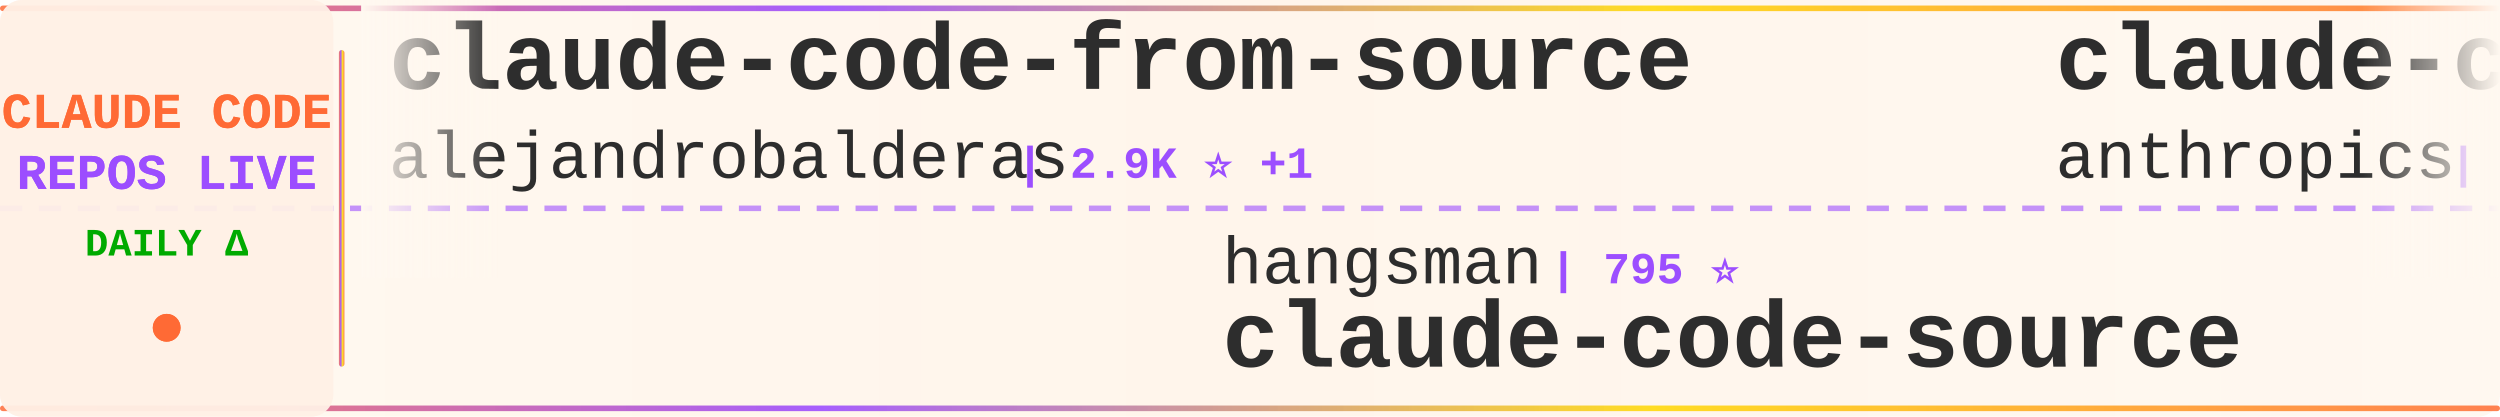
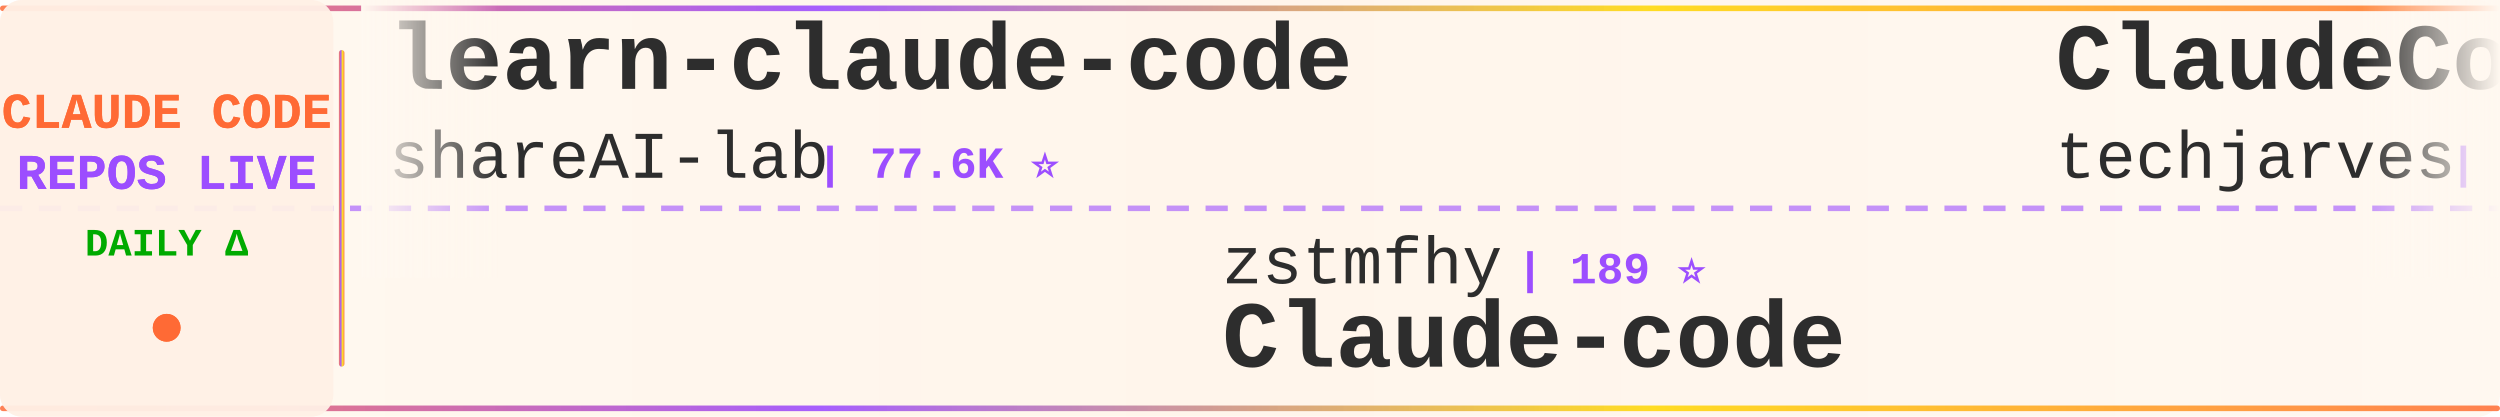
<svg xmlns="http://www.w3.org/2000/svg" width="900" height="150">
  <defs>
    <linearGradient id="tickerBg" x1="0%" y1="0%" x2="100%" y2="0%">
      <stop offset="0%" style="stop-color:#fff8f0;stop-opacity:0.98" />
      <stop offset="50%" style="stop-color:#fff5eb;stop-opacity:1" />
      <stop offset="100%" style="stop-color:#fff8f0;stop-opacity:0.98" />
    </linearGradient>
    <linearGradient id="borderGrad" x1="0%" y1="0%" x2="100%" y2="0%">
      <stop offset="0%" style="stop-color:#FF6B35;stop-opacity:0.85">
        <animate attributeName="stop-opacity" values="0.85;1;0.85" dur="2s" repeatCount="indefinite" />
      </stop>
      <stop offset="33%" style="stop-color:#9C4EFF;stop-opacity:0.9">
        <animate attributeName="stop-opacity" values="0.9;1;0.9" dur="2.2s" repeatCount="indefinite" />
      </stop>
      <stop offset="66%" style="stop-color:#FFD700;stop-opacity:0.85">
        <animate attributeName="stop-opacity" values="0.85;1;0.85" dur="1.8s" repeatCount="indefinite" />
      </stop>
      <stop offset="100%" style="stop-color:#FF6B35;stop-opacity:0.85">
        <animate attributeName="stop-opacity" values="0.85;1;0.85" dur="2s" repeatCount="indefinite" />
      </stop>
    </linearGradient>
    <filter id="textGlow">
      <feGaussianBlur stdDeviation="0.15" result="coloredBlur" />
      <feMerge>
        <feMergeNode in="coloredBlur" />
        <feMergeNode in="SourceGraphic" />
      </feMerge>
    </filter>
    <filter id="metricGlow">
      <feGaussianBlur stdDeviation="0.2" result="coloredBlur" />
      <feMerge>
        <feMergeNode in="coloredBlur" />
        <feMergeNode in="SourceGraphic" />
      </feMerge>
    </filter>
    <linearGradient id="leftFade" x1="0%" y1="0%" x2="100%" y2="0%">
      <stop offset="0%" style="stop-color:#fff8f0;stop-opacity:1" />
      <stop offset="100%" style="stop-color:#fff8f0;stop-opacity:0" />
    </linearGradient>
    <linearGradient id="rightFade" x1="0%" y1="0%" x2="100%" y2="0%">
      <stop offset="0%" style="stop-color:#fff8f0;stop-opacity:0" />
      <stop offset="100%" style="stop-color:#fff8f0;stop-opacity:1" />
    </linearGradient>
  </defs>
  <rect width="900" height="150" fill="url(#tickerBg)" rx="8" />
  <rect x="0" y="2" width="900" height="2" fill="url(#borderGrad)" rx="1" />
  <rect x="0" y="146" width="900" height="2" fill="url(#borderGrad)" rx="1" />
  <line x1="0" y1="75" x2="900" y2="75" stroke="#9C4EFF" stroke-width="2" stroke-dasharray="8 6" opacity="0.6" />
  <rect x="0" y="0" width="120" height="150" fill="#fff0e6" opacity="0.95" rx="8" />
  <text x="60" y="46" font-family="'Courier New', monospace" font-size="18" font-weight="bold" fill="#FF6B35" text-anchor="middle" filter="url(#textGlow)">
    CLAUDE CODE
  </text>
  <text x="60" y="68" font-family="'Courier New', monospace" font-size="18" font-weight="bold" fill="#9C4EFF" text-anchor="middle" filter="url(#textGlow)">
    REPOS LIVE
  </text>
  <text x="60" y="92" font-family="'Courier New', monospace" font-size="14" font-weight="bold" fill="#00aa00" text-anchor="middle">
    DAILY Δ
  </text>
  <circle cx="60" cy="118" r="5" fill="#FF6B35" filter="url(#metricGlow)">
    <animate attributeName="r" values="4;6;4" dur="1.5s" repeatCount="indefinite" />
    <animate attributeName="opacity" values="0.6;1;0.6" dur="1.5s" repeatCount="indefinite" />
  </circle>
  <rect x="122" y="18" width="2" height="114" fill="url(#borderGrad)" rx="1" />
  <clipPath id="tickerClip">
    <rect x="130" y="0" width="770" height="150" />
  </clipPath>
  <g clip-path="url(#tickerClip)">
    <g id="tickerItems">
      <animateTransform attributeName="transform" attributeType="XML" type="translate" from="0 0" to="-3000 0" dur="54s" repeatCount="indefinite" />
      <g transform="translate(0, 0)">
-         <text x="140" y="32" font-family="'Courier New', monospace" font-size="34" font-weight="bold" fill="#2d2d2d">claude-code-from-source</text>
-         <text x="140" y="64" font-family="'Courier New', monospace" font-size="24" font-weight="normal" fill="#2d2d2d" opacity="1.0">alejandrobalderas</text>
-         <text x="366" y="64" font-family="'Courier New', monospace" font-size="16" font-weight="bold" fill="#9C4EFF"> | 2.9K ⭐ +1</text>
+         <text x="140" y="32" font-family="'Courier New', monospace" font-size="34" font-weight="bold" fill="#2d2d2d">learn-claude-code</text>
+         <text x="140" y="64" font-family="'Courier New', monospace" font-size="24" font-weight="normal" fill="#2d2d2d" opacity="1.0">shareAI-lab</text>
+         <text x="294" y="64" font-family="'Courier New', monospace" font-size="16" font-weight="bold" fill="#9C4EFF"> | 77.6K ⭐</text>
      </g>
      <g transform="translate(300, 0)">
-         <text x="140" y="102" font-family="'Courier New', monospace" font-size="24" font-weight="normal" fill="#2d2d2d" opacity="1.0">hangsman</text>
-         <text x="258" y="102" font-family="'Courier New', monospace" font-size="16" font-weight="bold" fill="#9C4EFF"> | 795 ⭐</text>
-         <text x="140" y="132" font-family="'Courier New', monospace" font-size="34" font-weight="bold" fill="#2d2d2d">claude-code-source</text>
+         <text x="140" y="102" font-family="'Courier New', monospace" font-size="24" font-weight="normal" fill="#2d2d2d" opacity="1.0">zstmfhy</text>
+         <text x="246" y="102" font-family="'Courier New', monospace" font-size="16" font-weight="bold" fill="#9C4EFF"> | 189 ⭐</text>
+         <text x="140" y="132" font-family="'Courier New', monospace" font-size="34" font-weight="bold" fill="#2d2d2d">Claude-code</text>
      </g>
      <g transform="translate(600, 0)">
-         <text x="140" y="32" font-family="'Courier New', monospace" font-size="34" font-weight="bold" fill="#2d2d2d">claude-code-action</text>
-         <text x="140" y="64" font-family="'Courier New', monospace" font-size="24" font-weight="normal" fill="#2d2d2d" opacity="1.0">anthropics</text>
-         <text x="282" y="64" font-family="'Courier New', monospace" font-size="16" font-weight="bold" fill="#9C4EFF"> | 8.9K ⭐ +2</text>
+         <text x="140" y="32" font-family="'Courier New', monospace" font-size="34" font-weight="bold" fill="#2d2d2d">ClaudeCode-Portable</text>
+         <text x="140" y="64" font-family="'Courier New', monospace" font-size="24" font-weight="normal" fill="#2d2d2d" opacity="1.0">techjarves</text>
+         <text x="282" y="64" font-family="'Courier New', monospace" font-size="16" font-weight="bold" fill="#9C4EFF"> | 1.5K ⭐ +1</text>
      </g>
      <g transform="translate(900, 0)">
-         <text x="140" y="102" font-family="'Courier New', monospace" font-size="24" font-weight="normal" fill="#2d2d2d" opacity="1.0">edmund-io</text>
-         <text x="270" y="102" font-family="'Courier New', monospace" font-size="16" font-weight="bold" fill="#9C4EFF"> | 1.5K ⭐</text>
-         <text x="140" y="132" font-family="'Courier New', monospace" font-size="34" font-weight="bold" fill="#2d2d2d">edmunds-claude-code</text>
+         <text x="140" y="102" font-family="'Courier New', monospace" font-size="24" font-weight="normal" fill="#2d2d2d" opacity="1.0">overwirehq</text>
+         <text x="282" y="102" font-family="'Courier New', monospace" font-size="16" font-weight="bold" fill="#9C4EFF"> | 2.8K ⭐</text>
+         <text x="140" y="132" font-family="'Courier New', monospace" font-size="34" font-weight="bold" fill="#2d2d2d">claude-code-telegram</text>
      </g>
      <g transform="translate(1200, 0)">
-         <text x="140" y="32" font-family="'Courier New', monospace" font-size="34" font-weight="bold" fill="#2d2d2d">claude-code-harness</text>
-         <text x="140" y="64" font-family="'Courier New', monospace" font-size="24" font-weight="normal" fill="#2d2d2d" opacity="1.0">Chachamaru127</text>
-         <text x="318" y="64" font-family="'Courier New', monospace" font-size="16" font-weight="bold" fill="#9C4EFF"> | 3.1K ⭐ +1</text>
+         <text x="140" y="32" font-family="'Courier New', monospace" font-size="34" font-weight="bold" fill="#2d2d2d">claude-code-showcase</text>
+         <text x="140" y="64" font-family="'Courier New', monospace" font-size="24" font-weight="normal" fill="#2d2d2d" opacity="1.0">ChrisWiles</text>
+         <text x="282" y="64" font-family="'Courier New', monospace" font-size="16" font-weight="bold" fill="#9C4EFF"> | 6.1K ⭐ +1</text>
      </g>
      <g transform="translate(1500, 0)">
-         <text x="140" y="102" font-family="'Courier New', monospace" font-size="24" font-weight="normal" fill="#2d2d2d" opacity="1.0">VILA-Lab</text>
-         <text x="258" y="102" font-family="'Courier New', monospace" font-size="16" font-weight="bold" fill="#9C4EFF"> | 2.1K ⭐ +1</text>
-         <text x="140" y="132" font-family="'Courier New', monospace" font-size="34" font-weight="bold" fill="#2d2d2d">Dive-into-Claude-Code</text>
+         <text x="140" y="102" font-family="'Courier New', monospace" font-size="24" font-weight="normal" fill="#2d2d2d" opacity="1.0">WorldFlowAI</text>
+         <text x="294" y="102" font-family="'Courier New', monospace" font-size="16" font-weight="bold" fill="#9C4EFF"> | 3.6K ⭐ +5</text>
+         <text x="140" y="132" font-family="'Courier New', monospace" font-size="34" font-weight="bold" fill="#2d2d2d">everything-claude-code</text>
      </g>
      <g transform="translate(1800, 0)">
-         <text x="140" y="32" font-family="'Courier New', monospace" font-size="34" font-weight="bold" fill="#2d2d2d">claude-code-proxy</text>
-         <text x="140" y="64" font-family="'Courier New', monospace" font-size="24" font-weight="normal" fill="#2d2d2d" opacity="1.0">fuergaosi233</text>
-         <text x="306" y="64" font-family="'Courier New', monospace" font-size="16" font-weight="bold" fill="#9C4EFF"> | 2.8K ⭐</text>
+         <text x="140" y="32" font-family="'Courier New', monospace" font-size="34" font-weight="bold" fill="#2d2d2d">claude_codex_bridge</text>
+         <text x="140" y="64" font-family="'Courier New', monospace" font-size="24" font-weight="normal" fill="#2d2d2d" opacity="1.0">SeemSeam</text>
+         <text x="258" y="64" font-family="'Courier New', monospace" font-size="16" font-weight="bold" fill="#9C4EFF"> | 3.5K ⭐</text>
      </g>
      <g transform="translate(2100, 0)">
-         <text x="140" y="102" font-family="'Courier New', monospace" font-size="24" font-weight="normal" fill="#2d2d2d" opacity="1.0">darcyegb</text>
-         <text x="258" y="102" font-family="'Courier New', monospace" font-size="16" font-weight="bold" fill="#9C4EFF"> | 768 ⭐</text>
-         <text x="140" y="132" font-family="'Courier New', monospace" font-size="34" font-weight="bold" fill="#2d2d2d">ClaudeCodeAgents</text>
+         <text x="140" y="102" font-family="'Courier New', monospace" font-size="24" font-weight="normal" fill="#2d2d2d" opacity="1.0">pedrohcgs</text>
+         <text x="270" y="102" font-family="'Courier New', monospace" font-size="16" font-weight="bold" fill="#9C4EFF"> | 1.6K ⭐</text>
+         <text x="140" y="132" font-family="'Courier New', monospace" font-size="34" font-weight="bold" fill="#2d2d2d">claude-code-my-workflow</text>
      </g>
      <g transform="translate(2400, 0)">
-         <text x="140" y="32" font-family="'Courier New', monospace" font-size="34" font-weight="bold" fill="#2d2d2d">claude-code-reverse</text>
-         <text x="140" y="64" font-family="'Courier New', monospace" font-size="24" font-weight="normal" fill="#2d2d2d" opacity="1.0">Yuyz0112</text>
-         <text x="258" y="64" font-family="'Courier New', monospace" font-size="16" font-weight="bold" fill="#9C4EFF"> | 2.4K ⭐</text>
+         <text x="140" y="32" font-family="'Courier New', monospace" font-size="34" font-weight="bold" fill="#2d2d2d">edmunds-claude-code</text>
+         <text x="140" y="64" font-family="'Courier New', monospace" font-size="24" font-weight="normal" fill="#2d2d2d" opacity="1.0">edmund-io</text>
+         <text x="270" y="64" font-family="'Courier New', monospace" font-size="16" font-weight="bold" fill="#9C4EFF"> | 1.5K ⭐</text>
      </g>
      <g transform="translate(2700, 0)">
-         <text x="140" y="102" font-family="'Courier New', monospace" font-size="24" font-weight="normal" fill="#2d2d2d" opacity="1.0">anthropics</text>
-         <text x="282" y="102" font-family="'Courier New', monospace" font-size="16" font-weight="bold" fill="#9C4EFF"> | 990 ⭐ +1</text>
-         <text x="140" y="132" font-family="'Courier New', monospace" font-size="34" font-weight="bold" fill="#2d2d2d">claude-code-base-action</text>
+         <text x="140" y="102" font-family="'Courier New', monospace" font-size="24" font-weight="normal" fill="#2d2d2d" opacity="1.0">centminmod</text>
+         <text x="282" y="102" font-family="'Courier New', monospace" font-size="16" font-weight="bold" fill="#9C4EFF"> | 2.6K ⭐</text>
+         <text x="140" y="132" font-family="'Courier New', monospace" font-size="34" font-weight="bold" fill="#2d2d2d">my-claude-code-setup</text>
      </g>
      <g transform="translate(3000, 0)">
-         <text x="140" y="32" font-family="'Courier New', monospace" font-size="34" font-weight="bold" fill="#2d2d2d">claude-code-from-source</text>
-         <text x="140" y="64" font-family="'Courier New', monospace" font-size="24" font-weight="normal" fill="#2d2d2d" opacity="1.0">alejandrobalderas</text>
-         <text x="366" y="64" font-family="'Courier New', monospace" font-size="16" font-weight="bold" fill="#9C4EFF"> | 2.9K ⭐ +1</text>
+         <text x="140" y="32" font-family="'Courier New', monospace" font-size="34" font-weight="bold" fill="#2d2d2d">learn-claude-code</text>
+         <text x="140" y="64" font-family="'Courier New', monospace" font-size="24" font-weight="normal" fill="#2d2d2d" opacity="1.0">shareAI-lab</text>
+         <text x="294" y="64" font-family="'Courier New', monospace" font-size="16" font-weight="bold" fill="#9C4EFF"> | 77.6K ⭐</text>
      </g>
      <g transform="translate(3300, 0)">
-         <text x="140" y="102" font-family="'Courier New', monospace" font-size="24" font-weight="normal" fill="#2d2d2d" opacity="1.0">hangsman</text>
-         <text x="258" y="102" font-family="'Courier New', monospace" font-size="16" font-weight="bold" fill="#9C4EFF"> | 795 ⭐</text>
-         <text x="140" y="132" font-family="'Courier New', monospace" font-size="34" font-weight="bold" fill="#2d2d2d">claude-code-source</text>
+         <text x="140" y="102" font-family="'Courier New', monospace" font-size="24" font-weight="normal" fill="#2d2d2d" opacity="1.0">zstmfhy</text>
+         <text x="246" y="102" font-family="'Courier New', monospace" font-size="16" font-weight="bold" fill="#9C4EFF"> | 189 ⭐</text>
+         <text x="140" y="132" font-family="'Courier New', monospace" font-size="34" font-weight="bold" fill="#2d2d2d">Claude-code</text>
      </g>
      <g transform="translate(3600, 0)">
-         <text x="140" y="32" font-family="'Courier New', monospace" font-size="34" font-weight="bold" fill="#2d2d2d">claude-code-action</text>
-         <text x="140" y="64" font-family="'Courier New', monospace" font-size="24" font-weight="normal" fill="#2d2d2d" opacity="1.0">anthropics</text>
-         <text x="282" y="64" font-family="'Courier New', monospace" font-size="16" font-weight="bold" fill="#9C4EFF"> | 8.9K ⭐ +2</text>
+         <text x="140" y="32" font-family="'Courier New', monospace" font-size="34" font-weight="bold" fill="#2d2d2d">ClaudeCode-Portable</text>
+         <text x="140" y="64" font-family="'Courier New', monospace" font-size="24" font-weight="normal" fill="#2d2d2d" opacity="1.0">techjarves</text>
+         <text x="282" y="64" font-family="'Courier New', monospace" font-size="16" font-weight="bold" fill="#9C4EFF"> | 1.5K ⭐ +1</text>
      </g>
      <g transform="translate(3900, 0)">
-         <text x="140" y="102" font-family="'Courier New', monospace" font-size="24" font-weight="normal" fill="#2d2d2d" opacity="1.0">edmund-io</text>
-         <text x="270" y="102" font-family="'Courier New', monospace" font-size="16" font-weight="bold" fill="#9C4EFF"> | 1.5K ⭐</text>
-         <text x="140" y="132" font-family="'Courier New', monospace" font-size="34" font-weight="bold" fill="#2d2d2d">edmunds-claude-code</text>
+         <text x="140" y="102" font-family="'Courier New', monospace" font-size="24" font-weight="normal" fill="#2d2d2d" opacity="1.0">overwirehq</text>
+         <text x="282" y="102" font-family="'Courier New', monospace" font-size="16" font-weight="bold" fill="#9C4EFF"> | 2.8K ⭐</text>
+         <text x="140" y="132" font-family="'Courier New', monospace" font-size="34" font-weight="bold" fill="#2d2d2d">claude-code-telegram</text>
      </g>
    </g>
  </g>
  <rect x="130" y="0" width="50" height="100" fill="url(#leftFade)" />
  <rect x="850" y="0" width="50" height="100" fill="url(#rightFade)" />
</svg>
